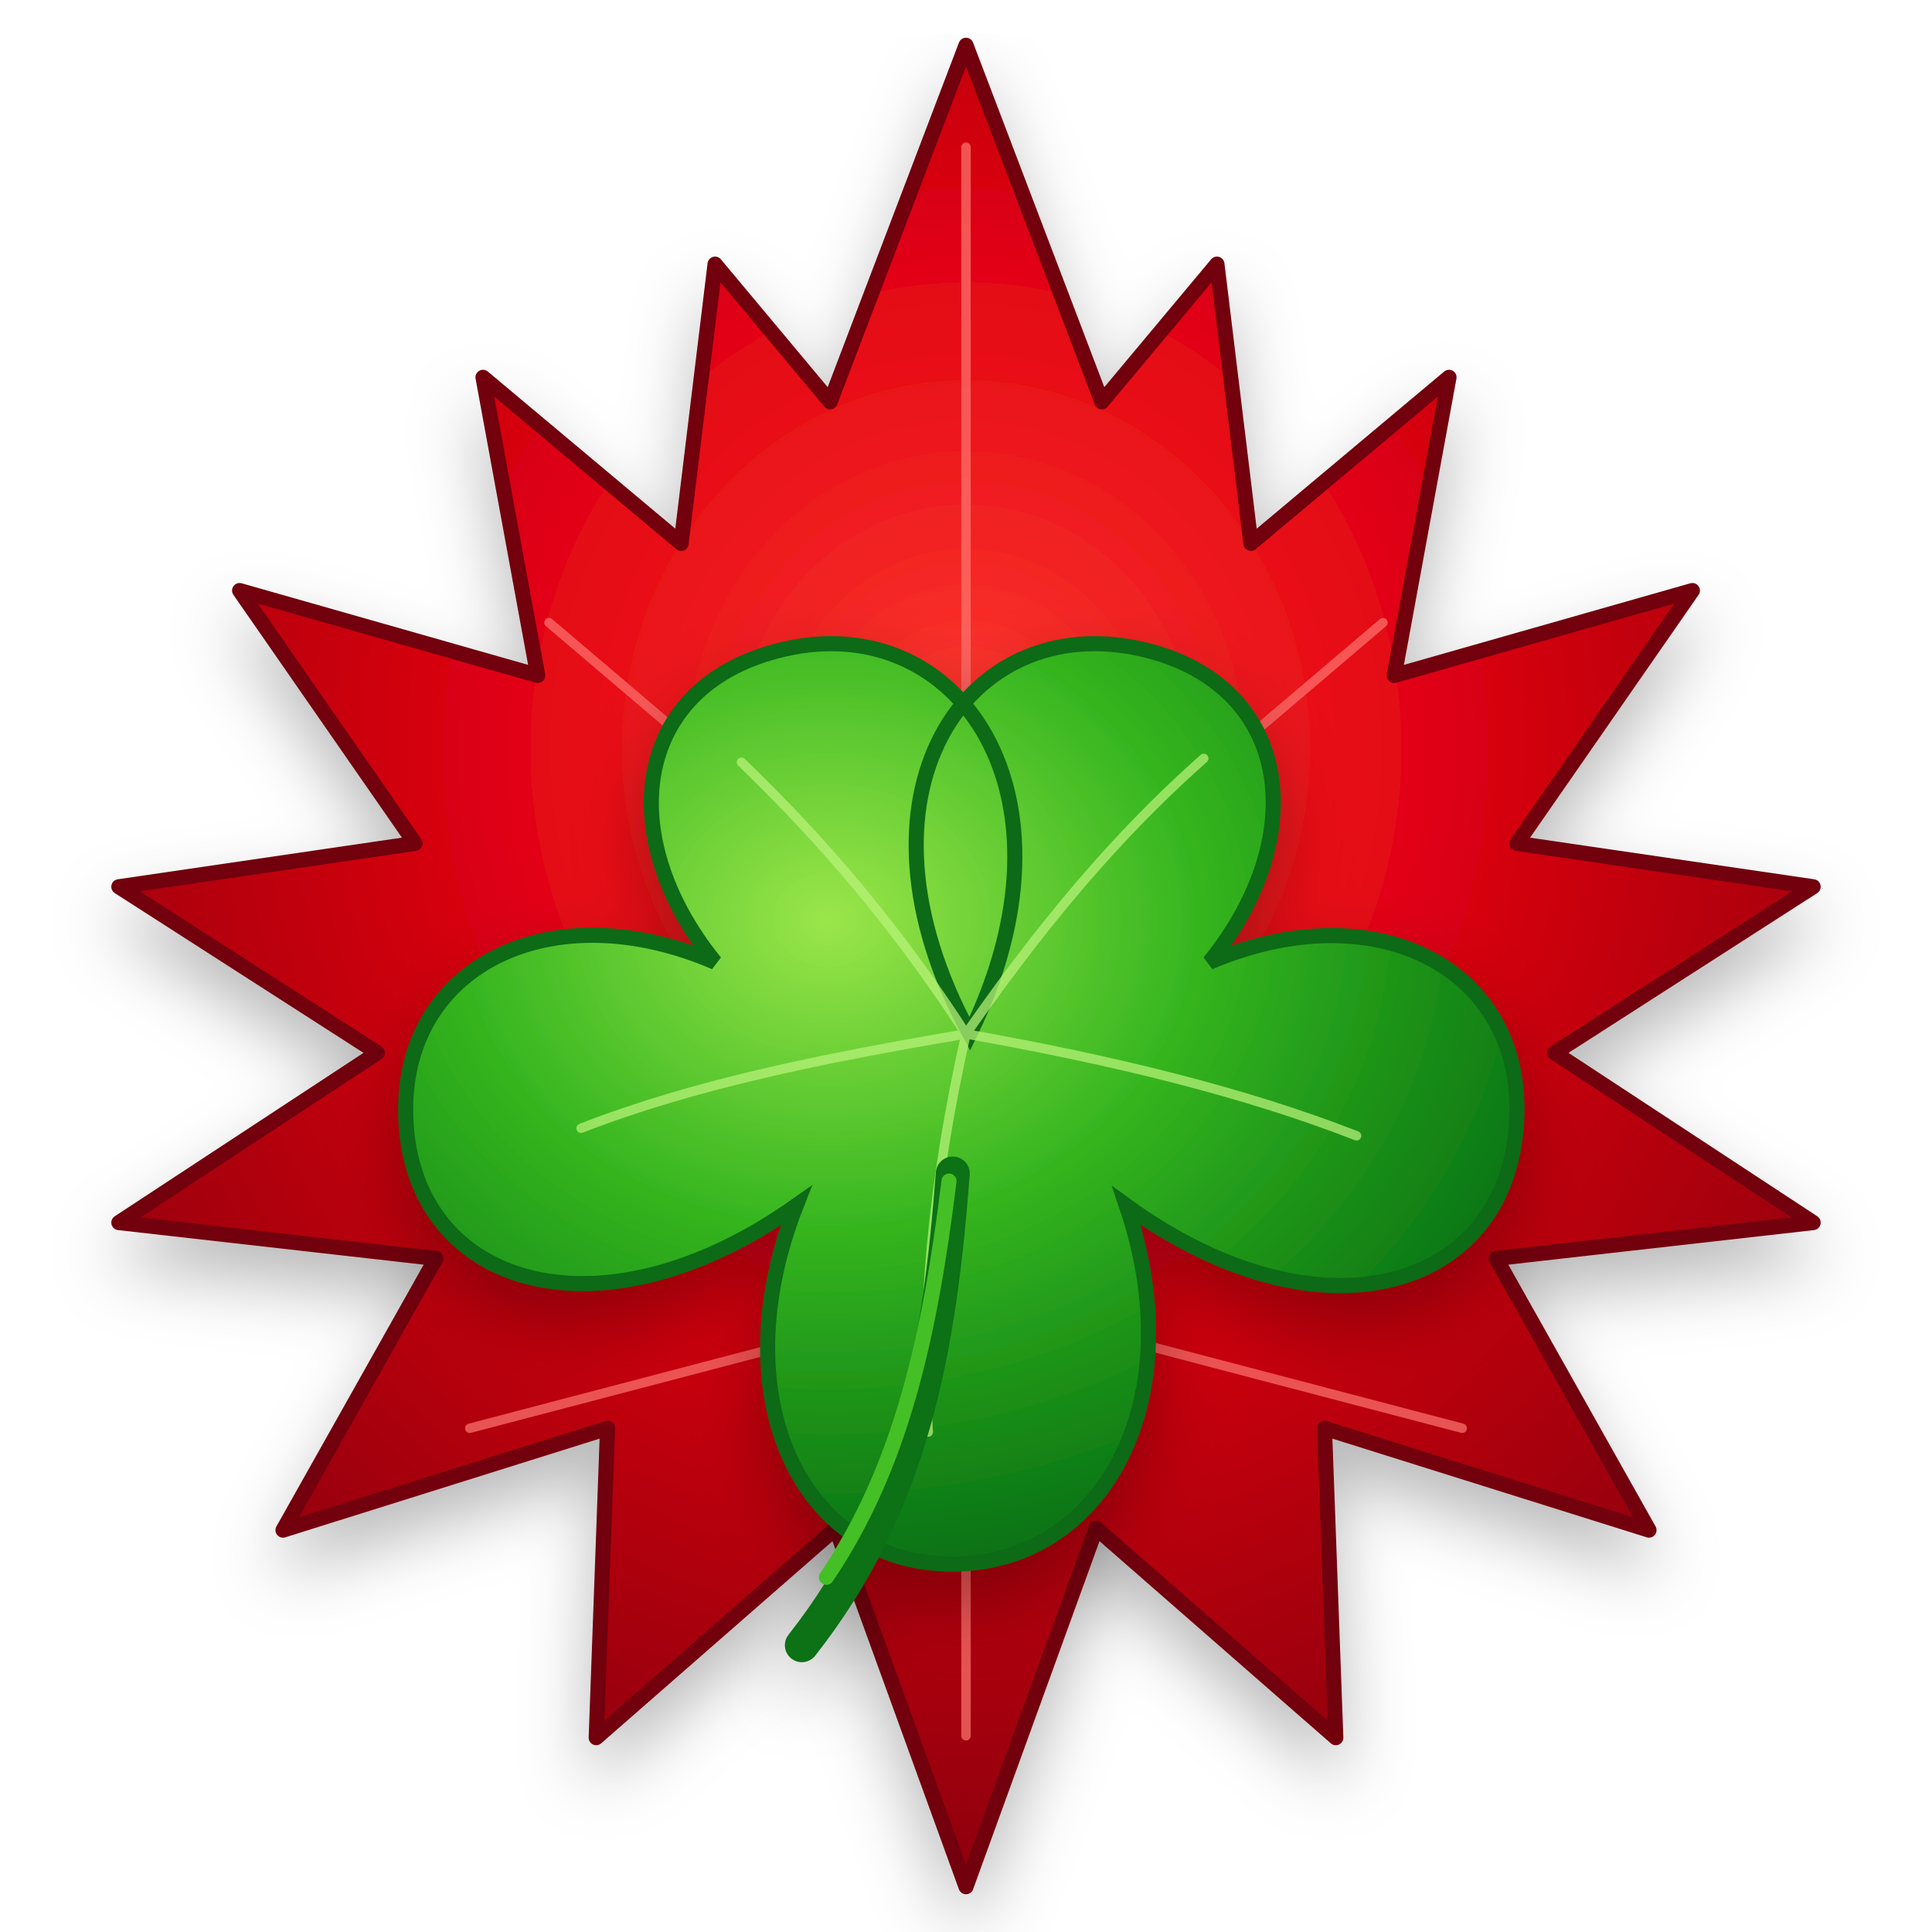
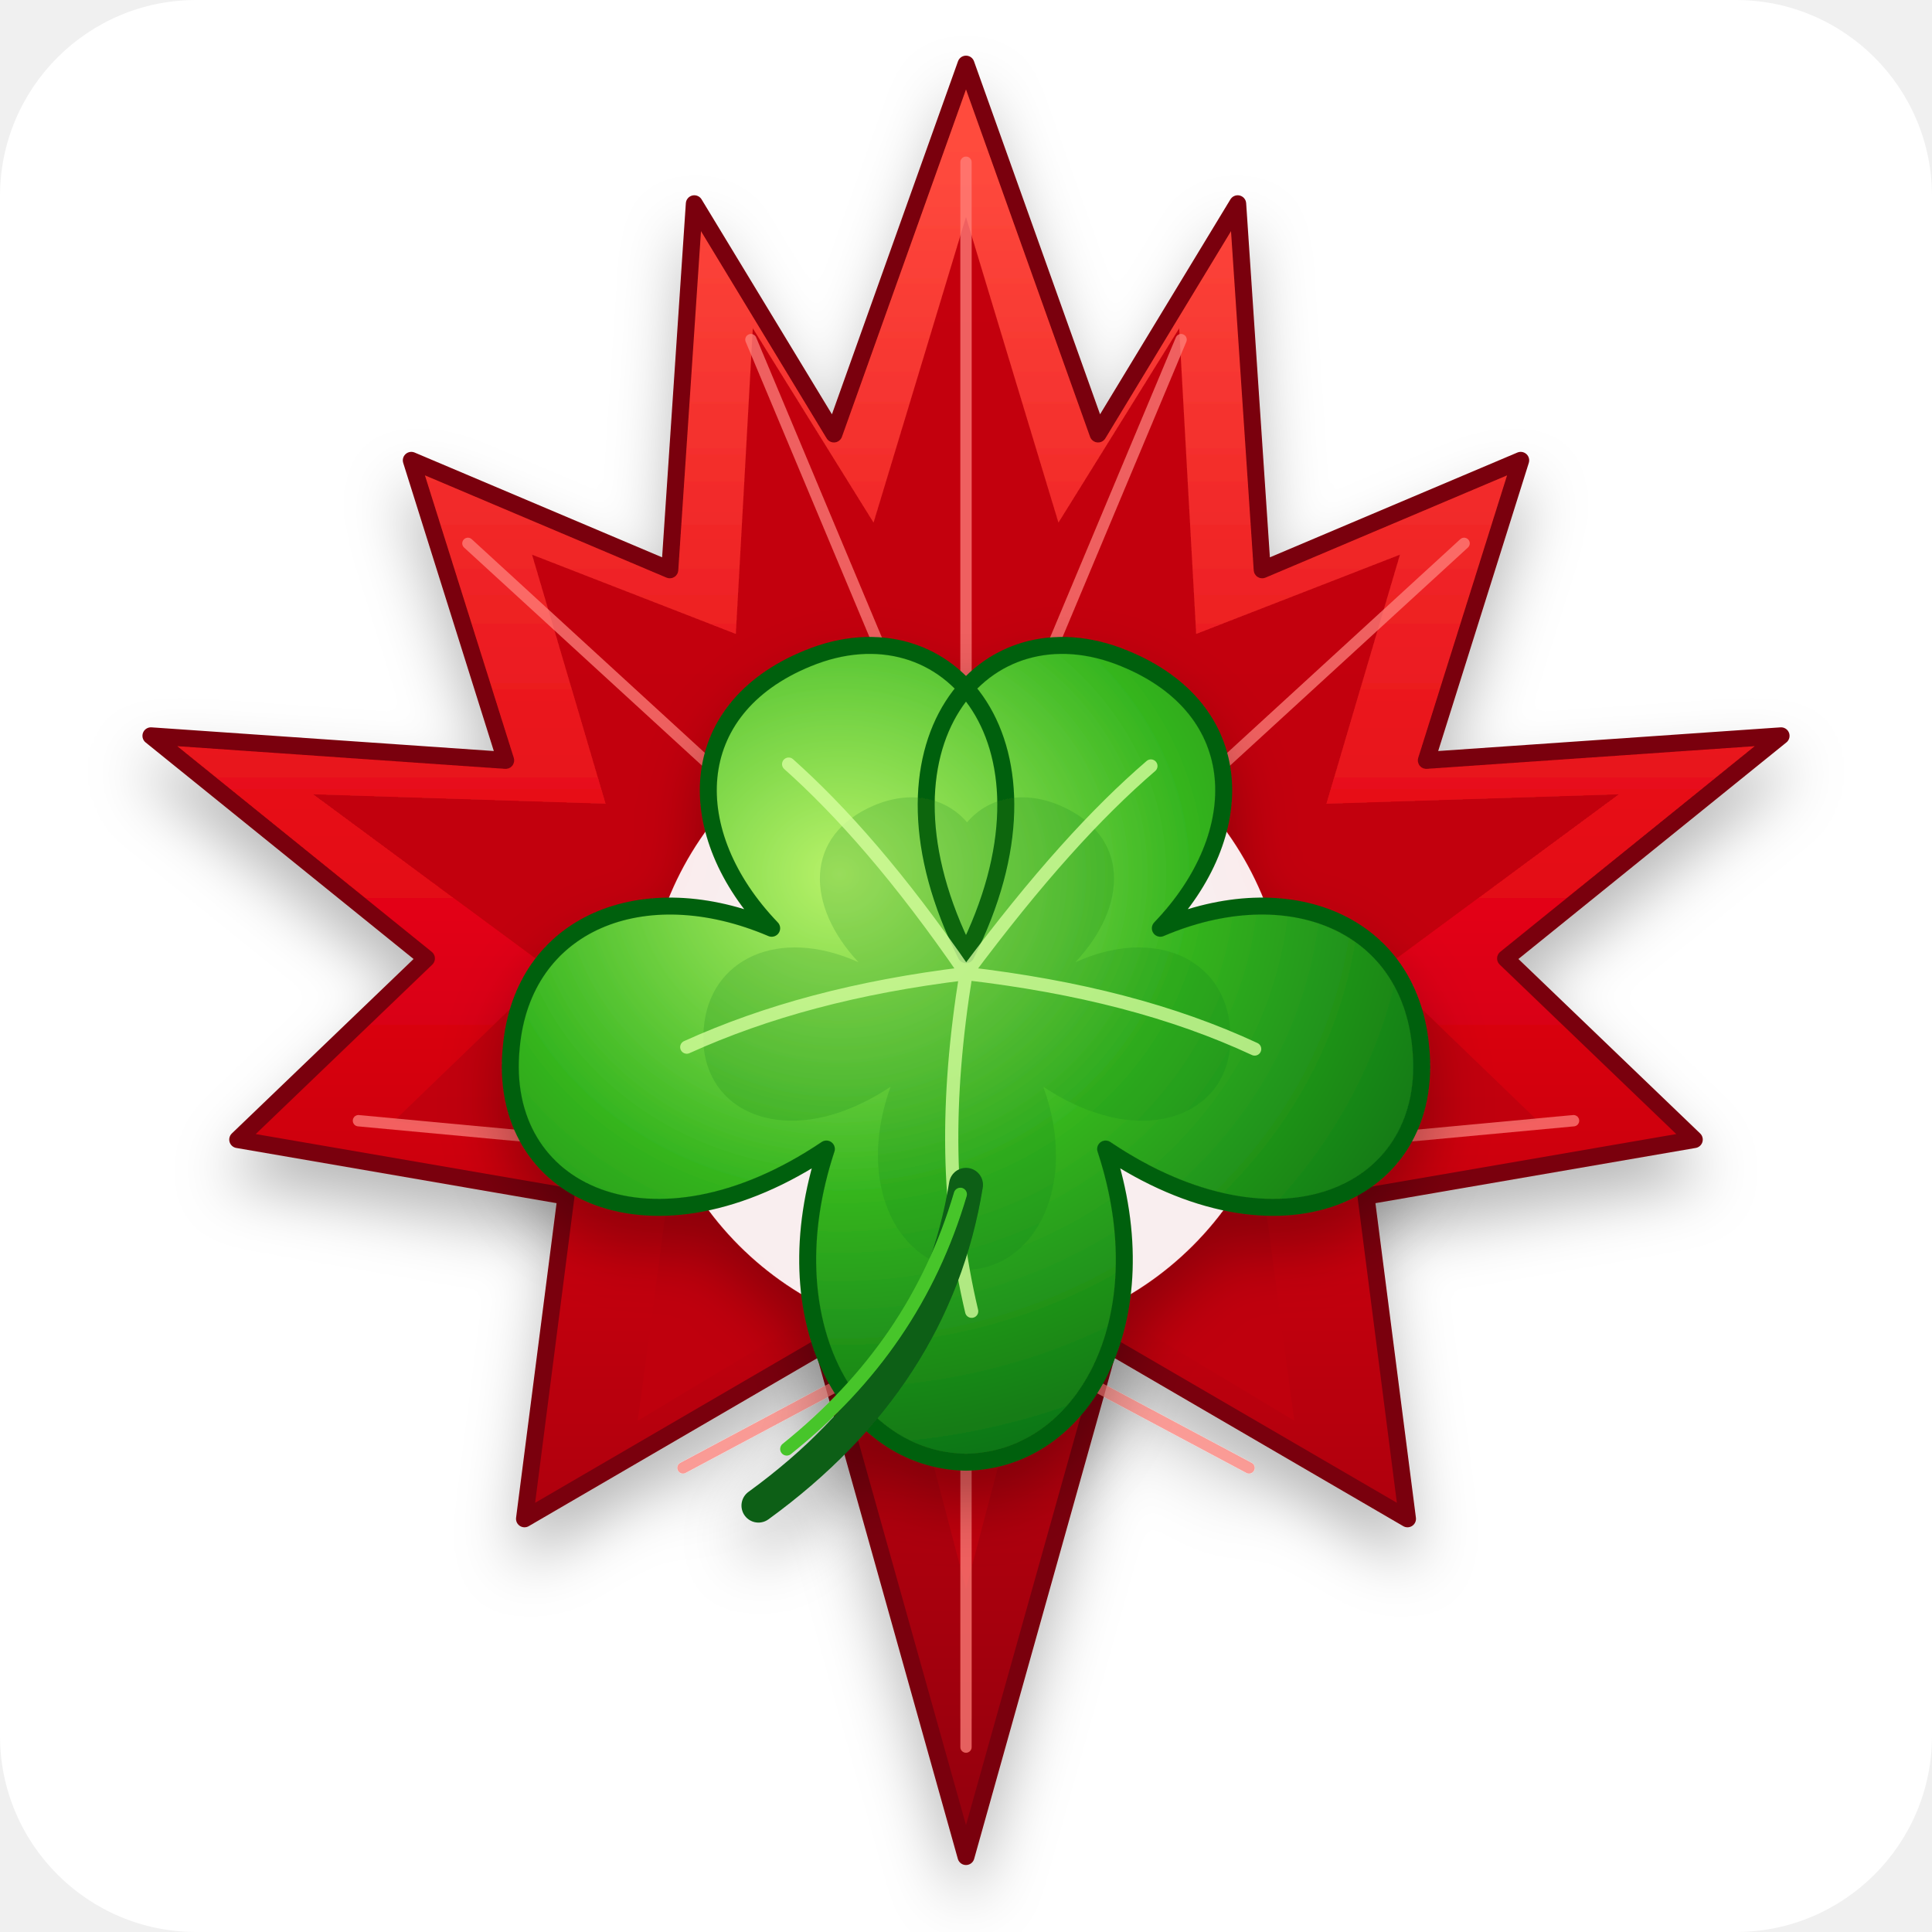
<svg xmlns="http://www.w3.org/2000/svg" viewBox="0 0 1024 1024" role="img" aria-labelledby="title desc">
  <defs>
-     <radialGradient id="leafGradient" cx="50%" cy="38%" r="62%">
-       <stop offset="0" stop-color="#ff3b30" />
-       <stop offset="0.42" stop-color="#e30613" />
-       <stop offset="1" stop-color="#8f0008" />
+     <linearGradient id="leafGradient" x1="50%" y1="5%" x2="50%" y2="96%">
+       <stop offset="0" stop-color="#ff4b3e" />
+       <stop offset="0.46" stop-color="#e30613" />
+       <stop offset="1" stop-color="#970008" />
+     </linearGradient>
+     <radialGradient id="cloverGradient" cx="36%" cy="28%" r="78%">
+       <stop offset="0" stop-color="#b8f26a" />
+       <stop offset="0.5" stop-color="#35b51f" />
+       <stop offset="1" stop-color="#086b13" />
    </radialGradient>
-     <radialGradient id="cloverGradient" cx="38%" cy="30%" r="70%">
-       <stop offset="0" stop-color="#9be64a" />
-       <stop offset="0.48" stop-color="#35b51f" />
-       <stop offset="1" stop-color="#087312" />
-     </radialGradient>
-     <filter id="softShadow" x="-20%" y="-20%" width="140%" height="140%">
-       <feDropShadow dx="0" dy="18" stdDeviation="18" flood-color="#000" flood-opacity="0.28" />
+     <filter id="softShadow" x="-18%" y="-18%" width="136%" height="136%">
+       <feDropShadow dx="0" dy="18" stdDeviation="16" flood-color="#000" flood-opacity="0.28" />
    </filter>
  </defs>
-   <rect width="1024" height="1024" fill="#fff" />
+   <rect width="1024" height="1024" rx="104" fill="#fff" />
  <g filter="url(#softShadow)">
-     <path fill="url(#leafGradient)" stroke="#720008" stroke-width="8" stroke-linejoin="round" d="M512 24l72 189 61-73 18 148 105-88-29 158 158-45-93 134 157 23-137 88 137 90-168 19 81 144-172-54 6 164-127-111-69 190-69-190-127 111 6-164-172 54 81-144-168-19 137-90-137-88 157-23-93-134 158 45-29-158 105 88 18-148 61 73L512 24z" />
-     <path fill="none" stroke="#ff756f" stroke-width="5" stroke-linecap="round" opacity="0.7" d="M512 78v842M512 518L291 330M512 518l221-188M512 688L249 757M512 688l263 69" />
+     <path fill="url(#leafGradient)" stroke="#7a0008" stroke-width="9" stroke-linejoin="round" d="M512 34 582 230 656 108 669 302 806 244 756 403 944 390 798 508 898 604 724 634 746 805 588 713 512 984 436 713 278 805 300 634 126 604 226 508 80 390 268 403 218 244 355 302 368 108 442 230 512 34Z" />
+     <path fill="#bf000c" opacity="0.92" d="M512 115 561 277 625 174 634 336 742 294 703 426 858 421 732 514 815 594 668 619 686 753 556 675 512 842 468 675 338 753 356 619 209 594 292 514 166 421 321 426 282 294 390 336 399 174 463 277 512 115Z" />
+     <path fill="none" stroke="#ff827c" stroke-width="6" stroke-linecap="round" stroke-linejoin="round" opacity="0.74" d="M512 86v840M512 452 398 180M512 452 626 180M512 530 248 288M512 530 776 288M512 624 190 594M512 624 834 594M512 698 362 778M512 698 662 778" />
  </g>
  <g filter="url(#softShadow)">
-     <path fill="url(#cloverGradient)" stroke="#076b12" stroke-width="8" d="M514 548c-69-127-2-225 91-204 79 18 91 98 36 166 87-37 164 2 163 79-1 94-102 126-207 50 35 103-12 189-91 190-81 1-124-88-84-190-106 75-207 42-207-51 0-77 78-115 164-78-55-68-43-148 37-166 92-21 160 77 98 204z" />
-     <path fill="none" stroke="#baf27a" stroke-width="5" stroke-linecap="round" opacity="0.72" d="M512 548c-44-68-87-113-119-144M512 548c50-72 91-115 126-146M512 548c-77 13-145 27-204 50M512 548c79 14 148 31 207 54M512 548c-18 80-24 149-20 211" />
-     <path fill="none" stroke="#0a7115" stroke-width="18" stroke-linecap="round" d="M505 622c-7 92-21 175-80 250" />
-     <path fill="none" stroke="#44bf25" stroke-width="8" stroke-linecap="round" d="M503 626c-10 81-25 151-65 210" />
+     <circle cx="512" cy="540" r="170" fill="#ffffff" opacity="0.92" />
+     <path fill="url(#cloverGradient)" stroke="#06610f" stroke-width="9" stroke-linejoin="round" d="M512 506c-56-111 9-188 84-157 66 27 67 93 19 143 68-29 132-3 138 63 8 78-75 116-167 54 30 91-12 165-74 166-62-1-104-75-74-166-92 62-175 24-167-54 6-66 70-92 138-63-48-50-47-116 19-143 75-31 140 46 84 157Z" />
+     <path fill="#0b7a18" d="M513 514c-31-66 7-105 49-87 37 16 36 53 8 83 42-19 79-2 82 35 4 45-45 67-99 31 19 53-5 96-40 97-36-1-60-44-41-97-54 36-103 14-99-31 3-37 40-54 82-35-28-30-29-67 8-83 42-18 80 21 50 87Z" opacity="0.18" />
+     <path fill="none" stroke="#d7ff9f" stroke-width="7" stroke-linecap="round" opacity="0.78" d="M512 516c-35-51-66-86-94-111M512 516c38-51 69-85 98-110M512 516c-58 7-106 20-148 39M512 516c60 7 110 20 153 40M512 516c-11 68-10 124 3 179" />
+     <path fill="none" stroke="#075e13" stroke-width="18" stroke-linecap="round" d="M512 628c-11 68-48 125-110 170" />
+     <path fill="none" stroke="#47c52a" stroke-width="7" stroke-linecap="round" d="M509 633c-16 54-46 98-92 135" />
  </g>
</svg>
